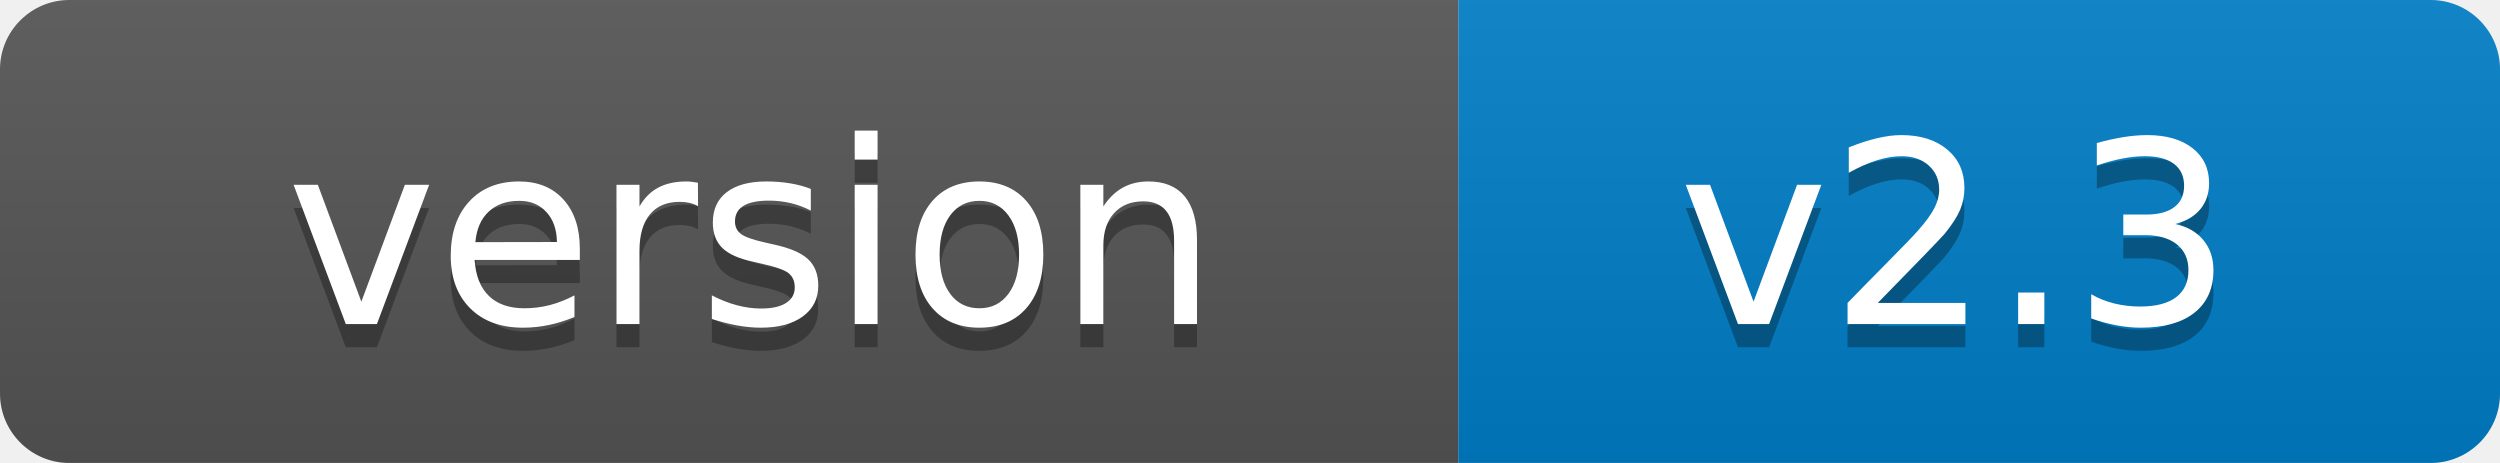
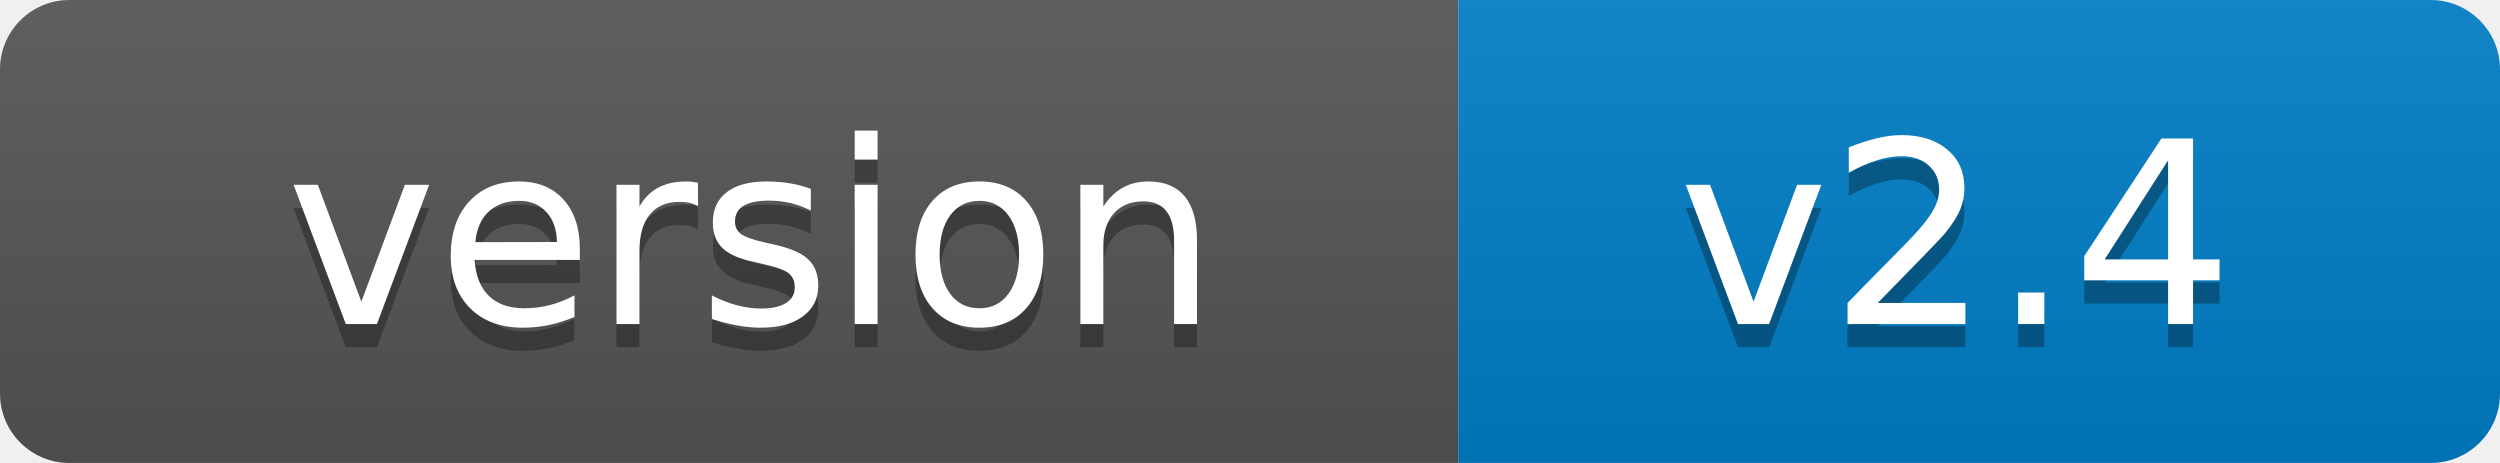
- <svg xmlns="http://www.w3.org/2000/svg" width="108" height="20" role="img" aria-label="version: v2.3">
+ <svg xmlns="http://www.w3.org/2000/svg" width="108" height="20" role="img" aria-label="version: v2.4">
  <linearGradient id="s" x2="0" y2="100%">
    <stop offset="0" stop-color="#bbb" stop-opacity=".1" />
    <stop offset="1" stop-opacity=".1" />
  </linearGradient>
  <clipPath id="r">
    <rect width="108" height="20" rx="3" fill="#fff" />
  </clipPath>
  <g clip-path="url(#r)">
    <rect width="63" height="20" fill="#555" />
    <rect x="63" width="45" height="20" fill="#007ec6" />
    <rect width="108" height="20" fill="url(#s)" />
  </g>
  <g fill="#fff" text-anchor="middle" font-family="Verdana,Geneva,DejaVu Sans,sans-serif" text-rendering="geometricPrecision" font-size="110">
    <text aria-hidden="true" x="325" y="150" fill="#010101" fill-opacity=".3" transform="scale(.1)" textLength="530">version</text>
    <text x="325" y="140" transform="scale(.1)" fill="#fff" textLength="530">version</text>
-     <text aria-hidden="true" x="845" y="150" fill="#010101" fill-opacity=".3" transform="scale(.1)" textLength="350">v2.3</text>
-     <text x="845" y="140" transform="scale(.1)" fill="#fff" textLength="350">v2.3</text>
+     <text aria-hidden="true" x="845" y="150" fill="#010101" fill-opacity=".3" transform="scale(.1)" textLength="350">v2.4</text>
+     <text x="845" y="140" transform="scale(.1)" fill="#fff" textLength="350">v2.4</text>
  </g>
</svg>
